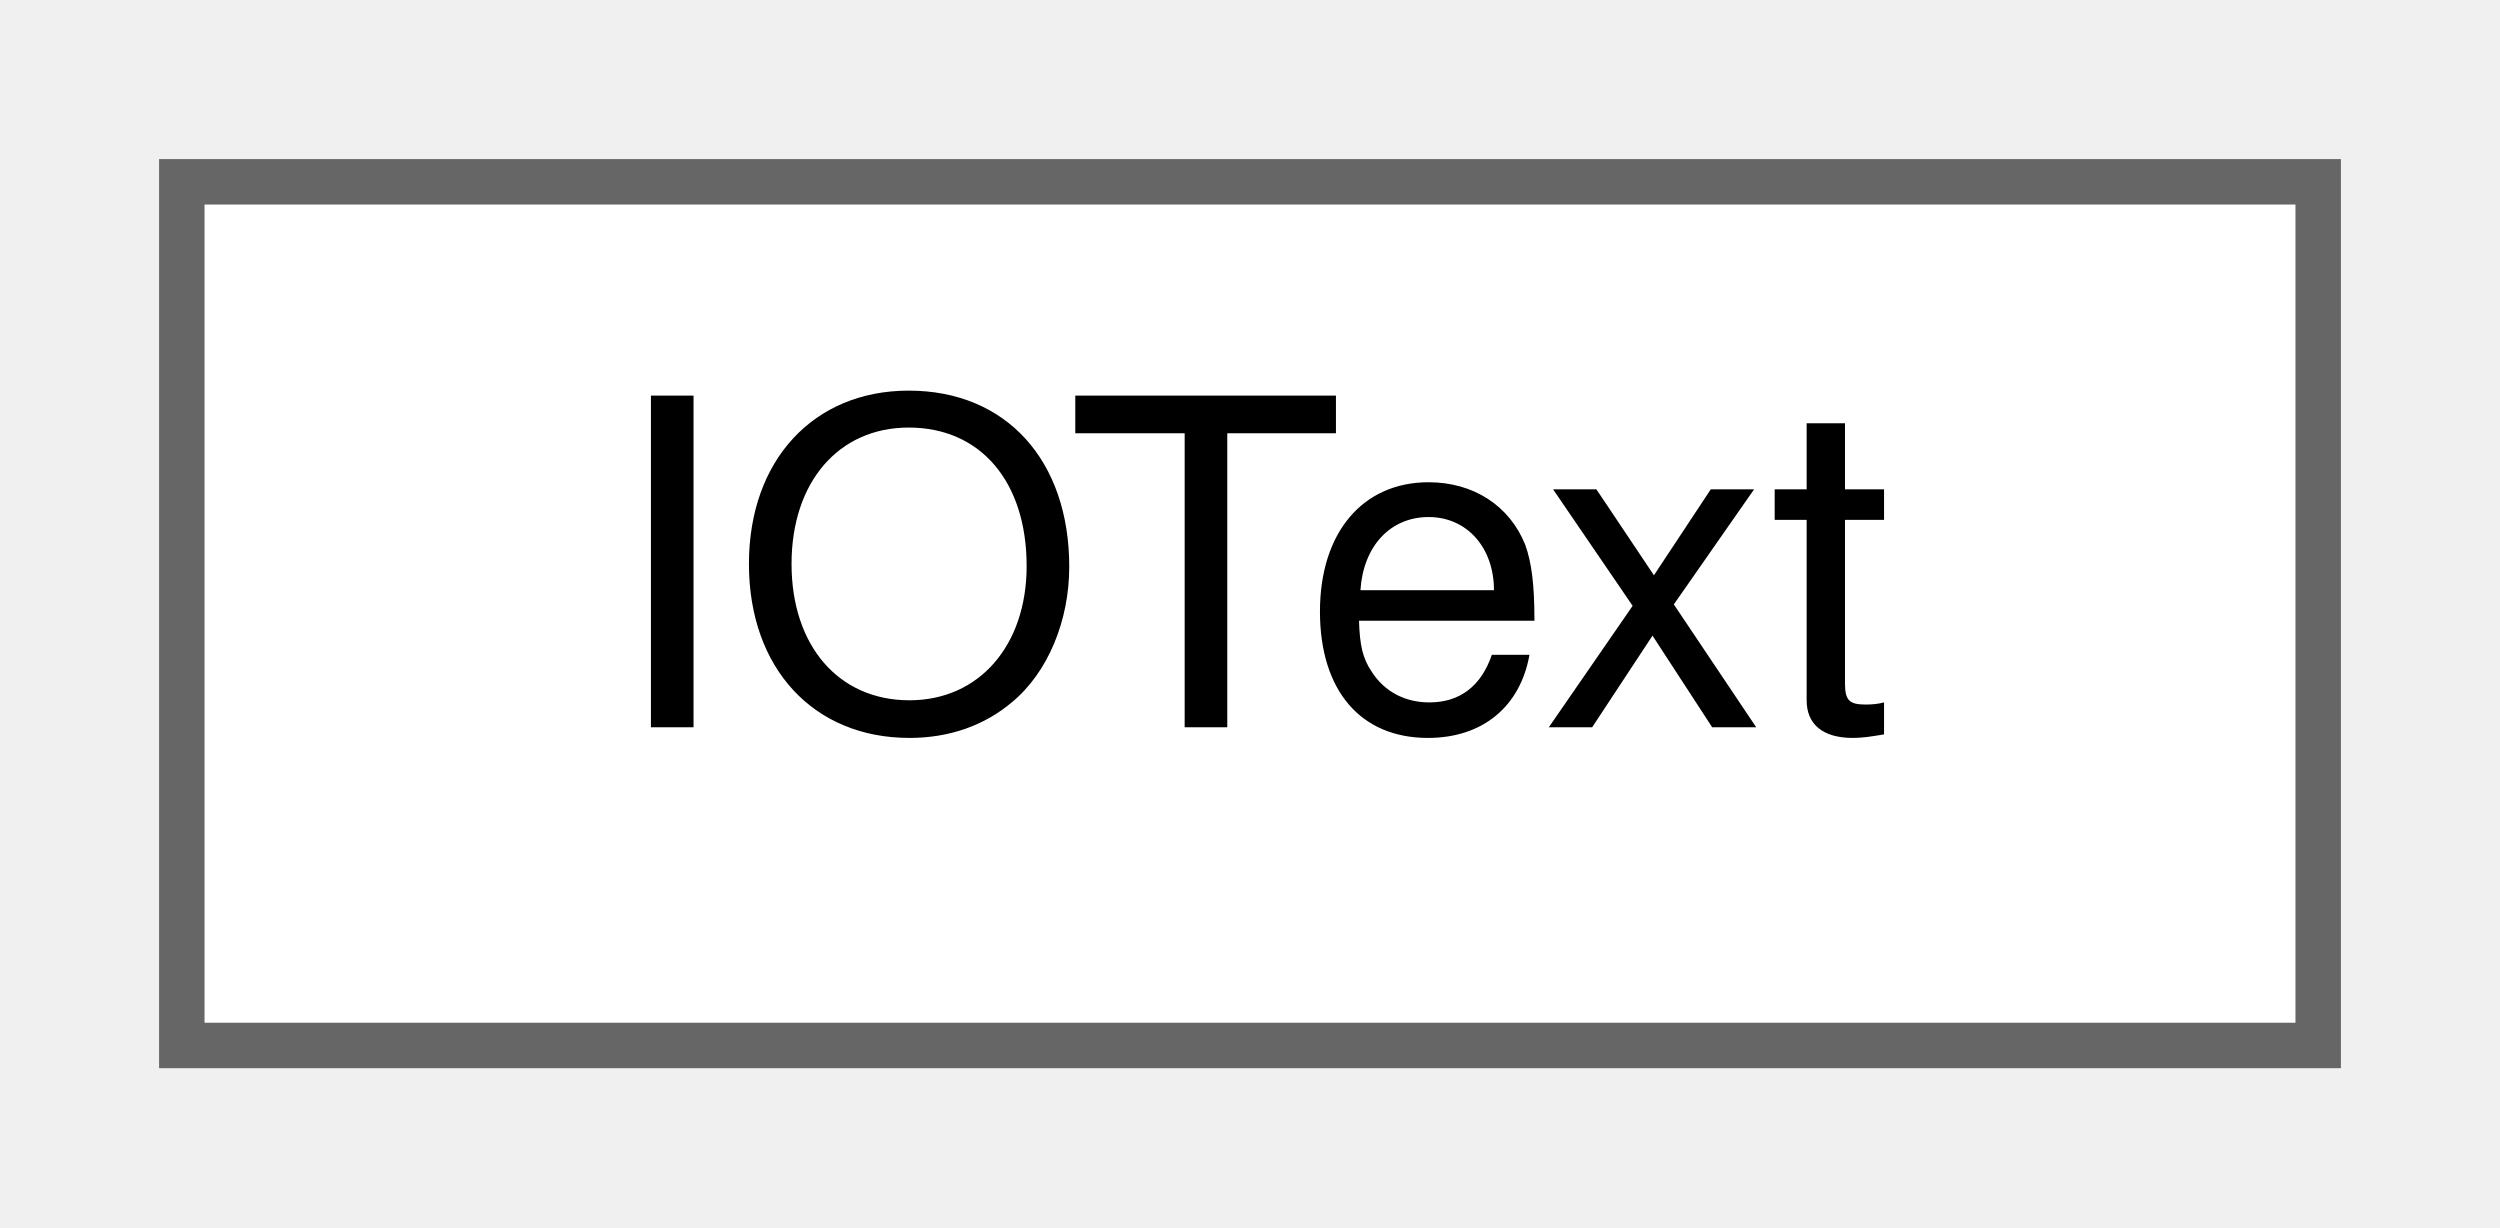
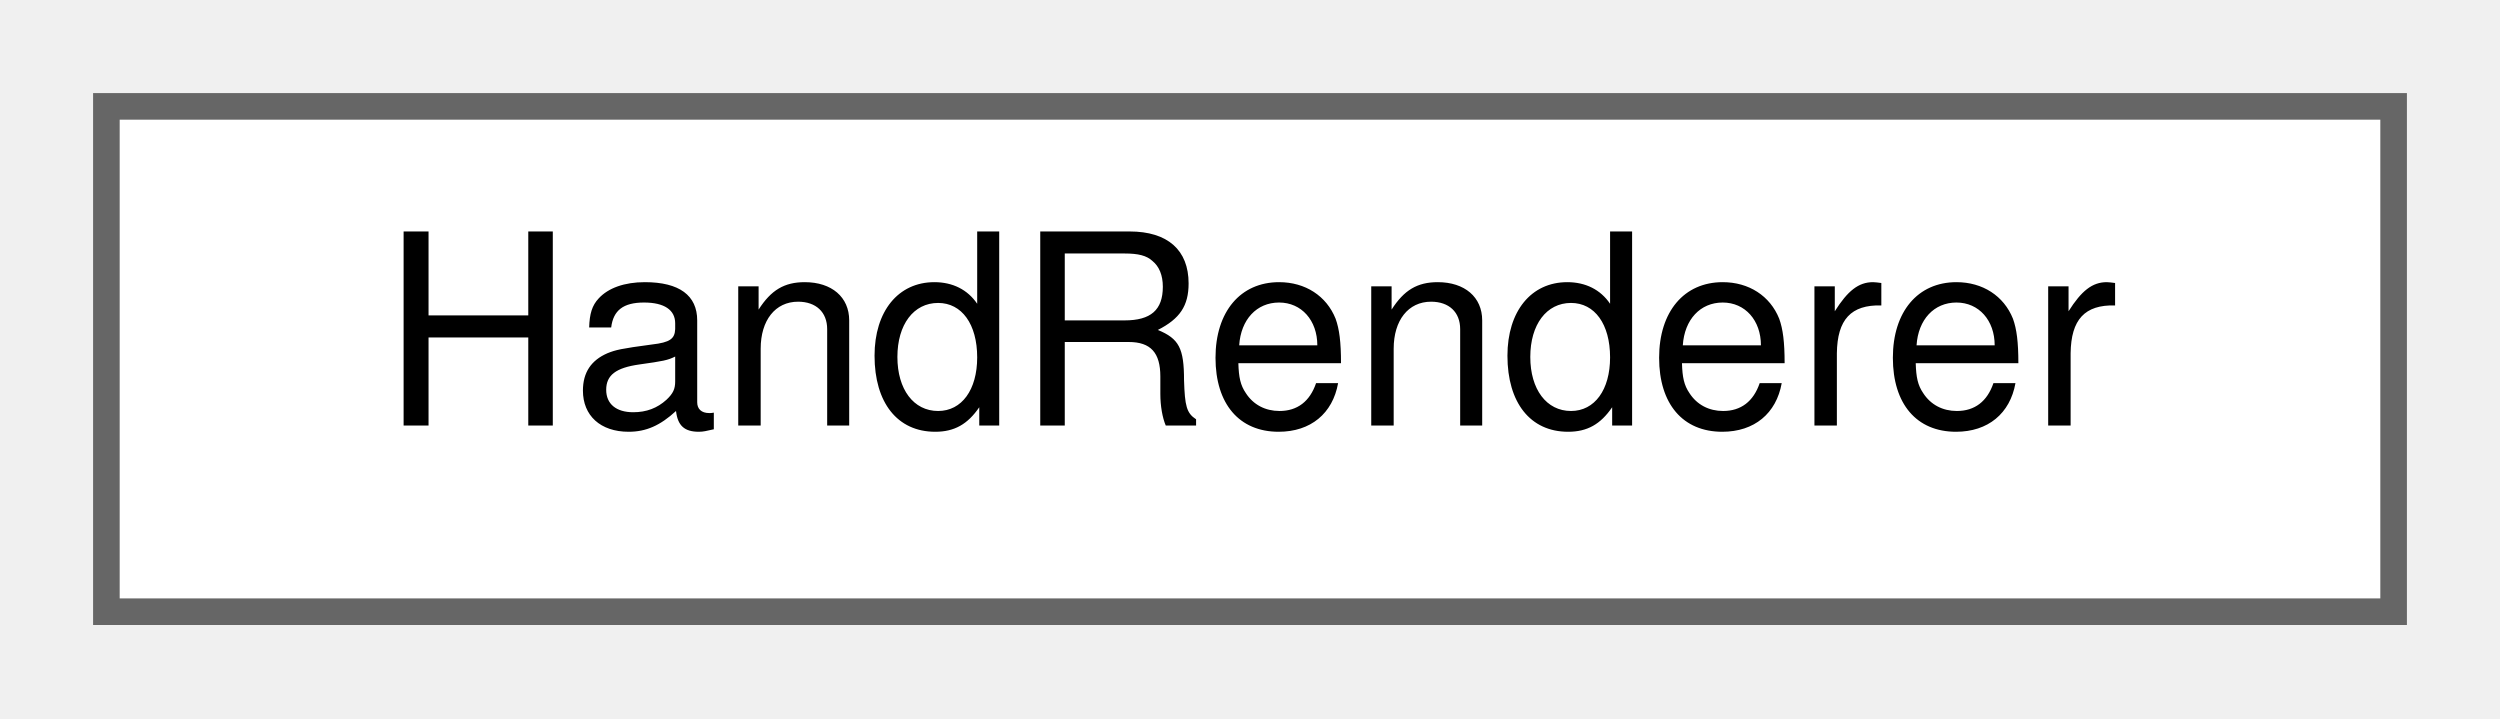
- <svg xmlns="http://www.w3.org/2000/svg" xmlns:xlink="http://www.w3.org/1999/xlink" width="55pt" height="27pt" viewBox="0.00 0.00 55.00 27.00">
+ <svg xmlns="http://www.w3.org/2000/svg" xmlns:xlink="http://www.w3.org/1999/xlink" width="94pt" height="27pt" viewBox="0.00 0.00 94.00 27.00">
  <g id="graph0" class="graph" transform="scale(1 1) rotate(0) translate(4 23)">
    <g id="node1" class="node">
      <g id="a_node1">
-         <a xlink:href="classIOText.html" target="_top" xlink:title=" ">
-           <polygon fill="white" stroke="#666666" points="47,-19 0,-19 0,0 47,0 47,-19" />
-           <text text-anchor="middle" x="23.5" y="-7" font-family="Helvetica,sans-Serif" font-size="10.00">IOText</text>
+         <a xlink:href="classHandRenderer.html" target="_top" xlink:title=" ">
+           <polygon fill="white" stroke="#666666" points="86,-19 0,-19 0,0 86,0 86,-19" />
+           <text text-anchor="middle" x="43" y="-7" font-family="Helvetica,sans-Serif" font-size="10.00">HandRenderer</text>
        </a>
      </g>
    </g>
  </g>
</svg>
